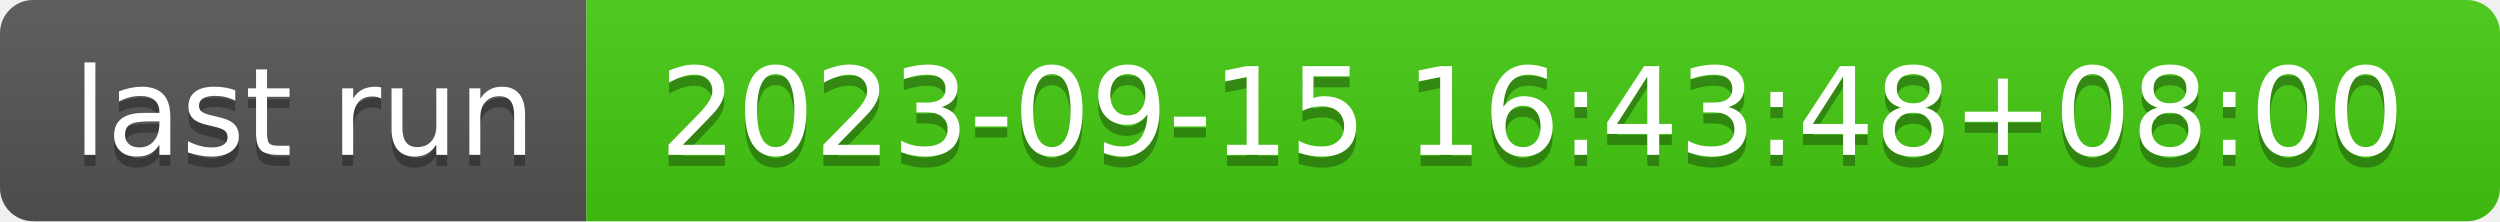
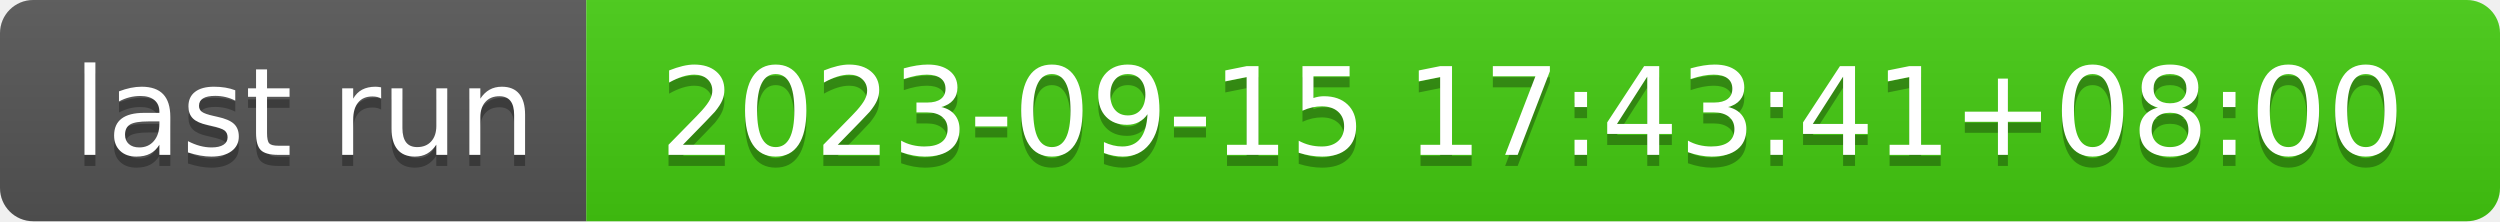
- <svg xmlns="http://www.w3.org/2000/svg" width="226" height="20" role="img" aria-label="last run: 2023-09-15 16:43:48+08:00">
+ <svg xmlns="http://www.w3.org/2000/svg" width="226" height="20" role="img" aria-label="last run: 2023-09-15 17:43:41+08:00">
  <linearGradient id="s" x2="0" y2="100%">
    <stop offset="0" stop-color="#bbb" stop-opacity=".1" />
    <stop offset="1" stop-opacity=".1" />
  </linearGradient>
  <clipPath id="r">
    <rect width="226" height="20" rx="3" fill="#fff" />
  </clipPath>
  <g clip-path="url(#r)">
    <rect width="53" height="20" fill="#555" />
    <rect x="53" width="173" height="20" fill="#4c1" />
    <rect width="226" height="20" fill="url(#s)" />
  </g>
  <g fill="#fff" text-anchor="middle" font-family="Verdana,Geneva,DejaVu Sans,sans-serif" text-rendering="geometricPrecision" font-size="110">
    <text aria-hidden="true" x="275" y="150" fill="#010101" fill-opacity=".3" transform="scale(.1)" textLength="430">last run</text>
    <text x="275" y="140" transform="scale(.1)" fill="#fff" textLength="430">last run</text>
-     <text aria-hidden="true" x="1385" y="150" fill="#010101" fill-opacity=".3" transform="scale(.1)" textLength="1630">2023-09-15 16:43:48+08:00</text>
-     <text x="1385" y="140" transform="scale(.1)" fill="#fff" textLength="1630">2023-09-15 16:43:48+08:00</text>
+     <text aria-hidden="true" x="1385" y="150" fill="#010101" fill-opacity=".3" transform="scale(.1)" textLength="1630">2023-09-15 17:43:41+08:00</text>
+     <text x="1385" y="140" transform="scale(.1)" fill="#fff" textLength="1630">2023-09-15 17:43:41+08:00</text>
  </g>
</svg>
